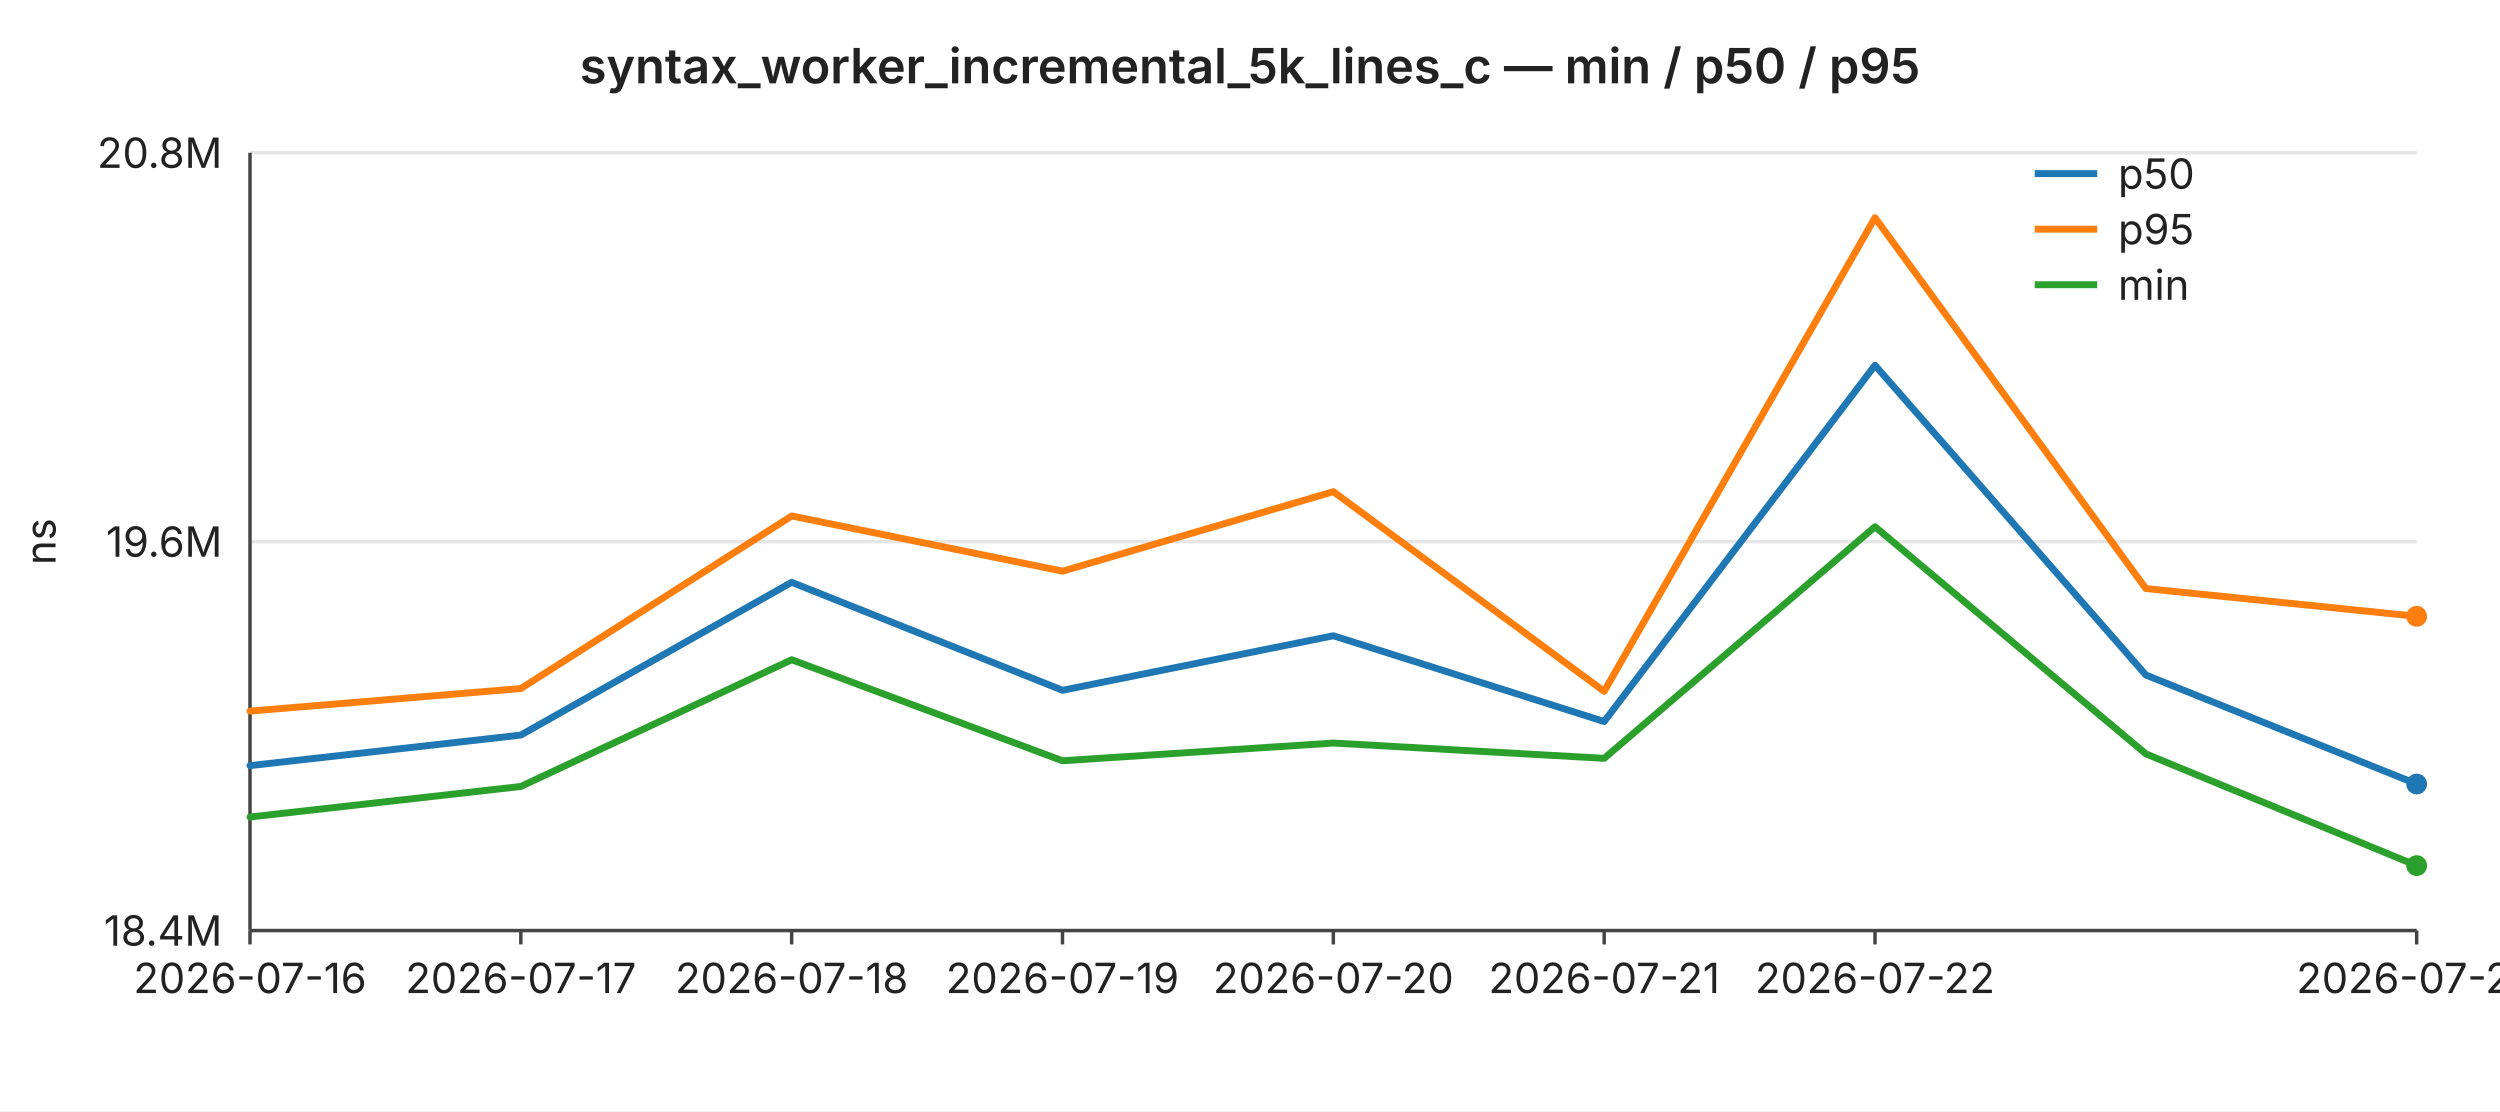
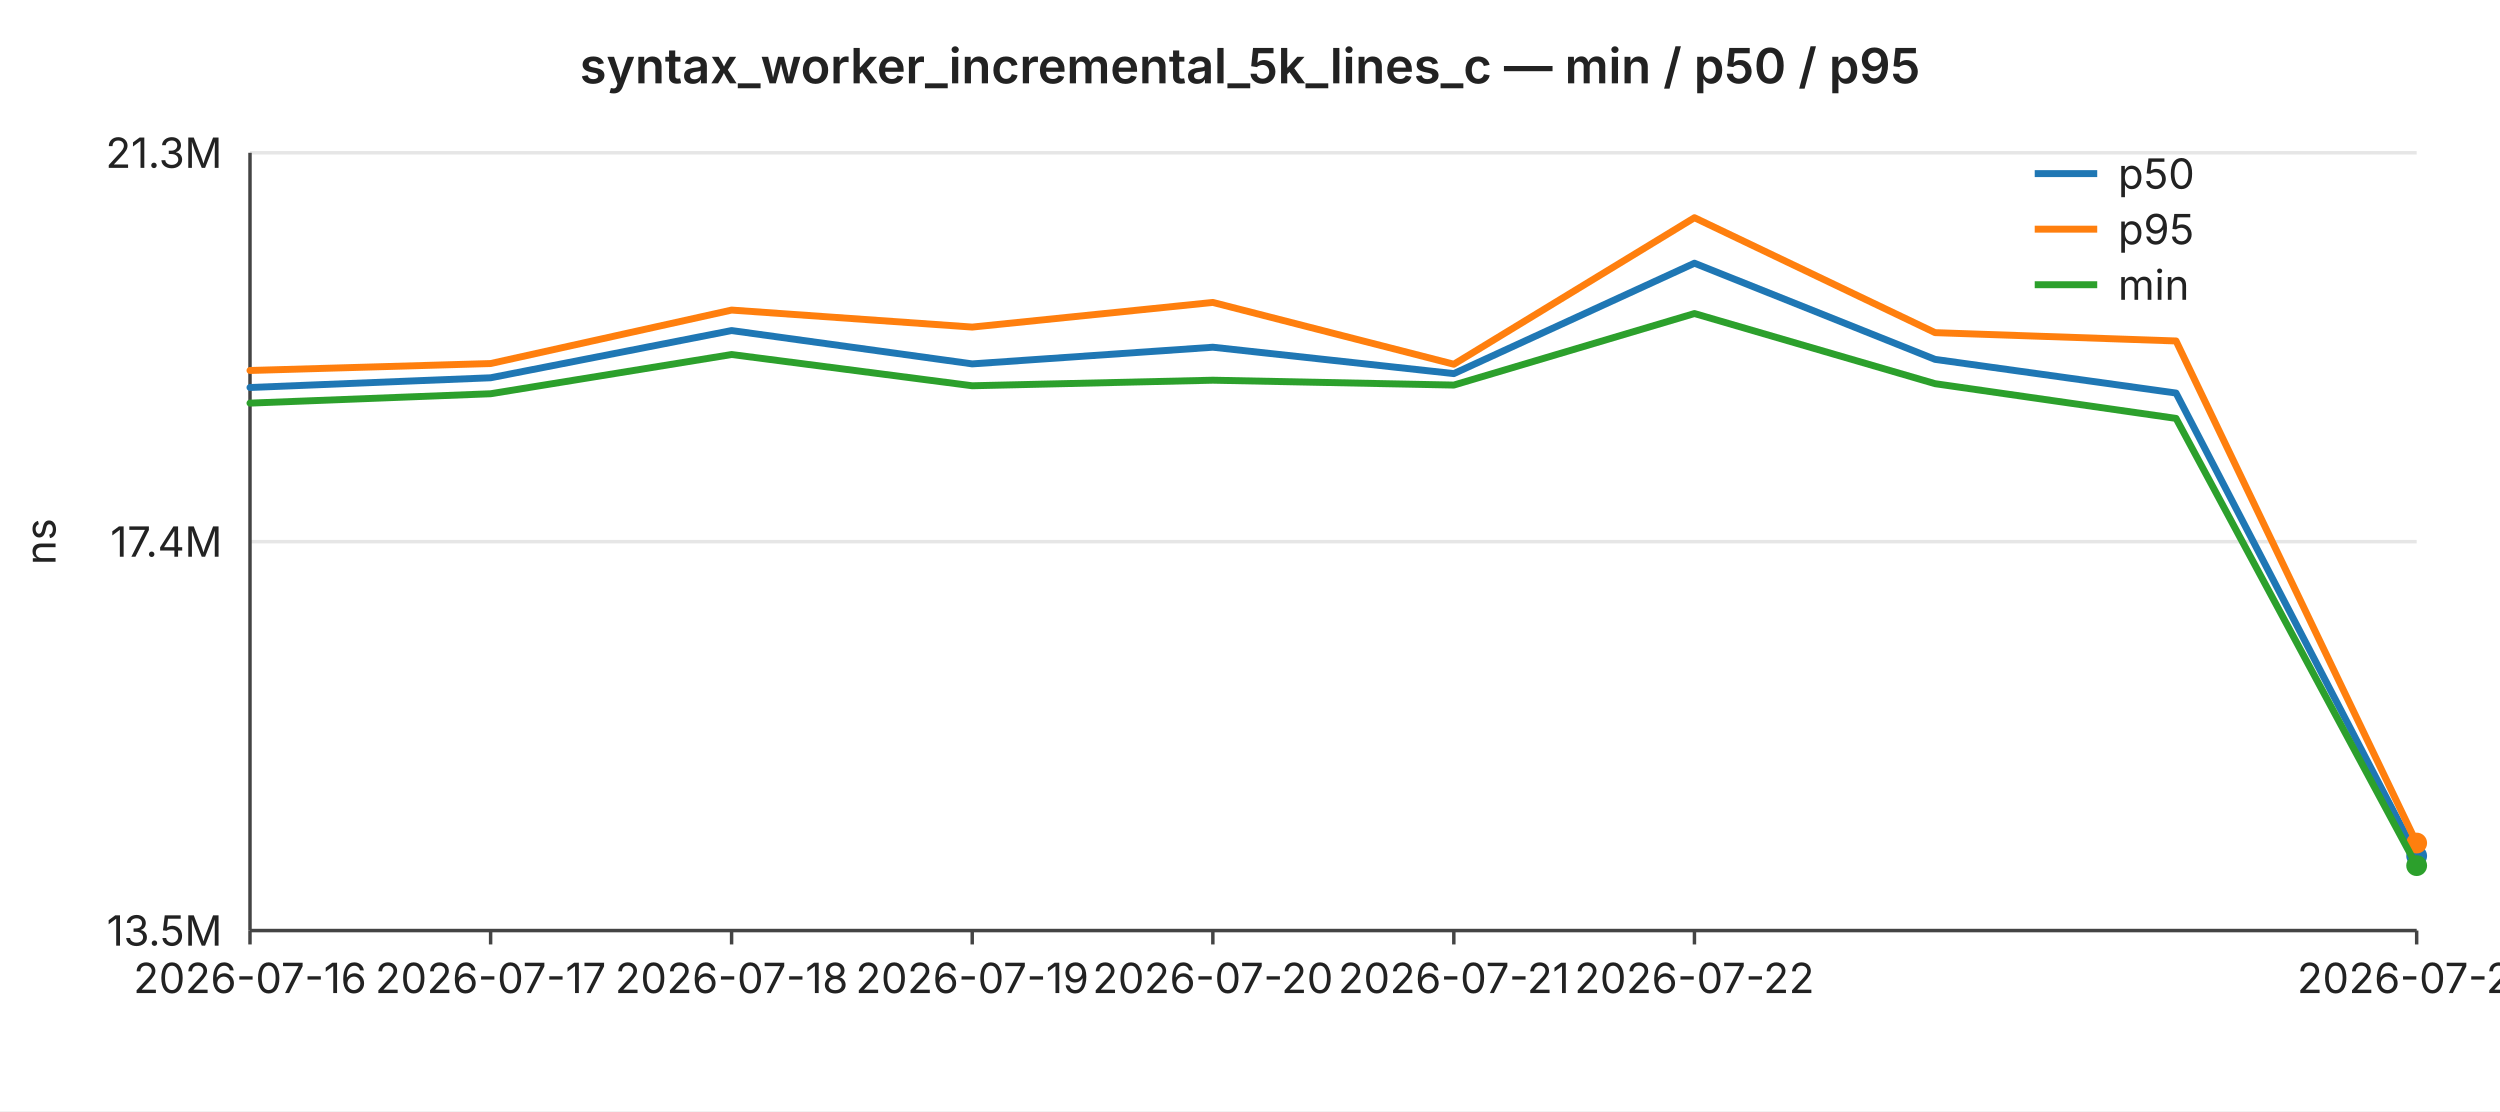
<svg xmlns="http://www.w3.org/2000/svg" width="720" height="320" viewBox="0 0 720 320" font-family="-apple-system,BlinkMacSystemFont,Segoe UI,sans-serif" font-size="12">
  <rect width="720" height="320" fill="#ffffff" />
  <text x="360" y="24" text-anchor="middle" font-size="14" font-weight="600" fill="#222">syntax_worker_incremental_5k_lines_c — min / p50 / p95</text>
  <line x1="72" y1="44.0" x2="696" y2="44.0" stroke="#e6e6e6" stroke-width="1" />
-   <text x="64" y="44.0" text-anchor="end" dominant-baseline="middle" fill="#222">20.8M</text>
+   <text x="64" y="44.0" text-anchor="end" dominant-baseline="middle" fill="#222">21.3M</text>
  <line x1="72" y1="156.0" x2="696" y2="156.0" stroke="#e6e6e6" stroke-width="1" />
-   <text x="64" y="156.0" text-anchor="end" dominant-baseline="middle" fill="#222">19.6M</text>
+   <text x="64" y="156.0" text-anchor="end" dominant-baseline="middle" fill="#222">17.4M</text>
  <line x1="72" y1="268.0" x2="696" y2="268.0" stroke="#e6e6e6" stroke-width="1" />
-   <text x="64" y="268.0" text-anchor="end" dominant-baseline="middle" fill="#222">18.4M</text>
+   <text x="64" y="268.0" text-anchor="end" dominant-baseline="middle" fill="#222">13.5M</text>
  <text x="16" y="156" text-anchor="middle" fill="#222" transform="rotate(-90 16 156)">ns</text>
  <line x1="72" y1="44" x2="72" y2="268" stroke="#444" stroke-width="1" />
  <line x1="72" y1="268" x2="696" y2="268" stroke="#444" stroke-width="1" />
  <line x1="72.0" y1="268" x2="72.0" y2="272" stroke="#444" stroke-width="1" />
  <text x="72.0" y="286" text-anchor="middle" fill="#222">2026-07-16</text>
-   <line x1="150.0" y1="268" x2="150.0" y2="272" stroke="#444" stroke-width="1" />
-   <text x="150.0" y="286" text-anchor="middle" fill="#222">2026-07-17</text>
-   <line x1="228.0" y1="268" x2="228.0" y2="272" stroke="#444" stroke-width="1" />
-   <text x="228.0" y="286" text-anchor="middle" fill="#222">2026-07-18</text>
-   <line x1="306.0" y1="268" x2="306.0" y2="272" stroke="#444" stroke-width="1" />
-   <text x="306.0" y="286" text-anchor="middle" fill="#222">2026-07-19</text>
-   <line x1="384.0" y1="268" x2="384.0" y2="272" stroke="#444" stroke-width="1" />
-   <text x="384.0" y="286" text-anchor="middle" fill="#222">2026-07-20</text>
-   <line x1="462.0" y1="268" x2="462.0" y2="272" stroke="#444" stroke-width="1" />
-   <text x="462.0" y="286" text-anchor="middle" fill="#222">2026-07-21</text>
-   <line x1="540.0" y1="268" x2="540.0" y2="272" stroke="#444" stroke-width="1" />
-   <text x="540.0" y="286" text-anchor="middle" fill="#222">2026-07-22</text>
+   <line x1="141.3" y1="268" x2="141.3" y2="272" stroke="#444" stroke-width="1" />
+   <text x="141.3" y="286" text-anchor="middle" fill="#222">2026-07-17</text>
+   <line x1="210.7" y1="268" x2="210.7" y2="272" stroke="#444" stroke-width="1" />
+   <text x="210.7" y="286" text-anchor="middle" fill="#222">2026-07-18</text>
+   <line x1="280.0" y1="268" x2="280.0" y2="272" stroke="#444" stroke-width="1" />
+   <text x="280.0" y="286" text-anchor="middle" fill="#222">2026-07-19</text>
+   <line x1="349.3" y1="268" x2="349.3" y2="272" stroke="#444" stroke-width="1" />
+   <text x="349.3" y="286" text-anchor="middle" fill="#222">2026-07-20</text>
+   <line x1="418.7" y1="268" x2="418.7" y2="272" stroke="#444" stroke-width="1" />
+   <text x="418.7" y="286" text-anchor="middle" fill="#222">2026-07-21</text>
+   <line x1="488.0" y1="268" x2="488.0" y2="272" stroke="#444" stroke-width="1" />
+   <text x="488.0" y="286" text-anchor="middle" fill="#222">2026-07-22</text>
  <line x1="696.0" y1="268" x2="696.0" y2="272" stroke="#444" stroke-width="1" />
-   <text x="696.0" y="286" text-anchor="middle" fill="#222">2026-07-24</text>
-   <polyline fill="none" stroke="#1f77b4" stroke-width="2" stroke-linejoin="round" stroke-linecap="round" points="72.0,220.5 150.0,211.7 228.0,167.7 306.0,198.8 384.0,183.1 462.0,207.8 540.0,105.2 618.0,194.4 696.0,225.8" />
-   <circle cx="696.0" cy="225.8" r="3" fill="#1f77b4" />
-   <polyline fill="none" stroke="#ff7f0e" stroke-width="2" stroke-linejoin="round" stroke-linecap="round" points="72.0,204.8 150.0,198.3 228.0,148.6 306.0,164.5 384.0,141.6 462.0,199.1 540.0,62.7 618.0,169.5 696.0,177.5" />
-   <circle cx="696.0" cy="177.5" r="3" fill="#ff7f0e" />
-   <polyline fill="none" stroke="#2ca02c" stroke-width="2" stroke-linejoin="round" stroke-linecap="round" points="72.0,235.3 150.0,226.5 228.0,190.0 306.0,219.1 384.0,214.0 462.0,218.4 540.0,151.7 618.0,217.1 696.0,249.3" />
+   <text x="696.0" y="286" text-anchor="middle" fill="#222">2026-07-25</text>
+   <polyline fill="none" stroke="#1f77b4" stroke-width="2" stroke-linejoin="round" stroke-linecap="round" points="72.0,111.6 141.3,108.8 210.7,95.2 280.0,104.8 349.3,100.0 418.7,107.6 488.0,75.8 557.3,103.5 626.7,113.2 696.0,246.5" />
+   <circle cx="696.0" cy="246.5" r="3" fill="#1f77b4" />
+   <polyline fill="none" stroke="#ff7f0e" stroke-width="2" stroke-linejoin="round" stroke-linecap="round" points="72.0,106.7 141.3,104.7 210.7,89.3 280.0,94.2 349.3,87.1 418.7,104.9 488.0,62.7 557.3,95.8 626.7,98.2 696.0,242.8" />
+   <circle cx="696.0" cy="242.8" r="3" fill="#ff7f0e" />
+   <polyline fill="none" stroke="#2ca02c" stroke-width="2" stroke-linejoin="round" stroke-linecap="round" points="72.0,116.1 141.3,113.4 210.7,102.1 280.0,111.1 349.3,109.5 418.7,110.9 488.0,90.3 557.3,110.5 626.7,120.5 696.0,249.3" />
  <circle cx="696.0" cy="249.3" r="3" fill="#2ca02c" />
  <line x1="586" y1="50" x2="604" y2="50" stroke="#1f77b4" stroke-width="2" />
  <text x="610" y="50" dominant-baseline="middle" fill="#222">p50</text>
  <line x1="586" y1="66" x2="604" y2="66" stroke="#ff7f0e" stroke-width="2" />
  <text x="610" y="66" dominant-baseline="middle" fill="#222">p95</text>
  <line x1="586" y1="82" x2="604" y2="82" stroke="#2ca02c" stroke-width="2" />
  <text x="610" y="82" dominant-baseline="middle" fill="#222">min</text>
</svg>
